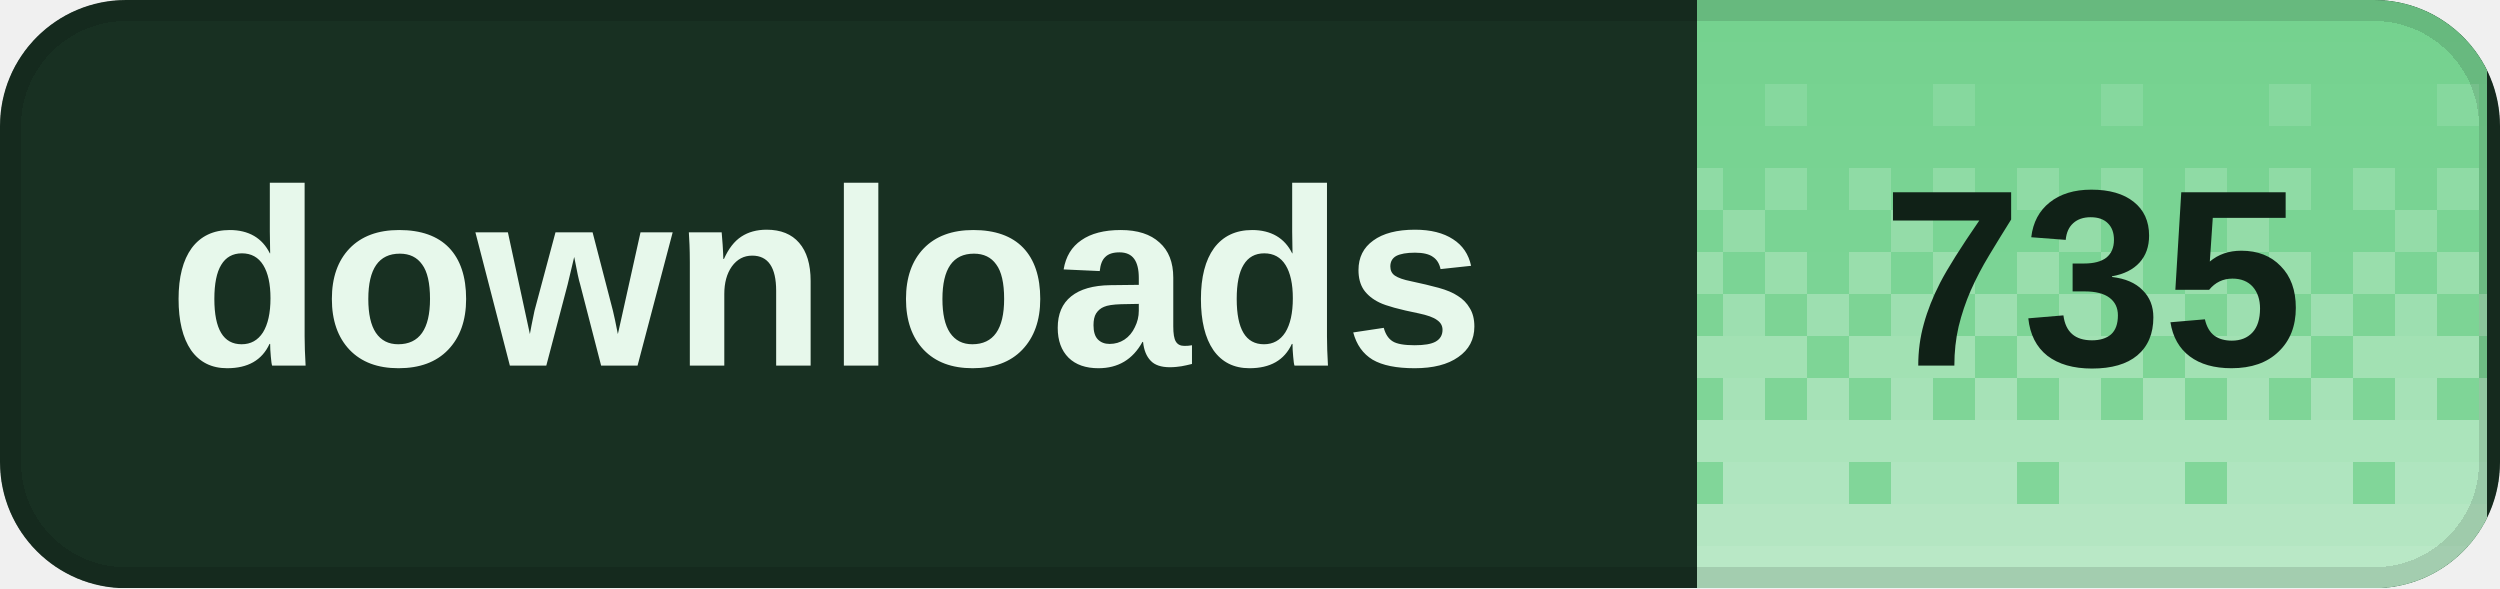
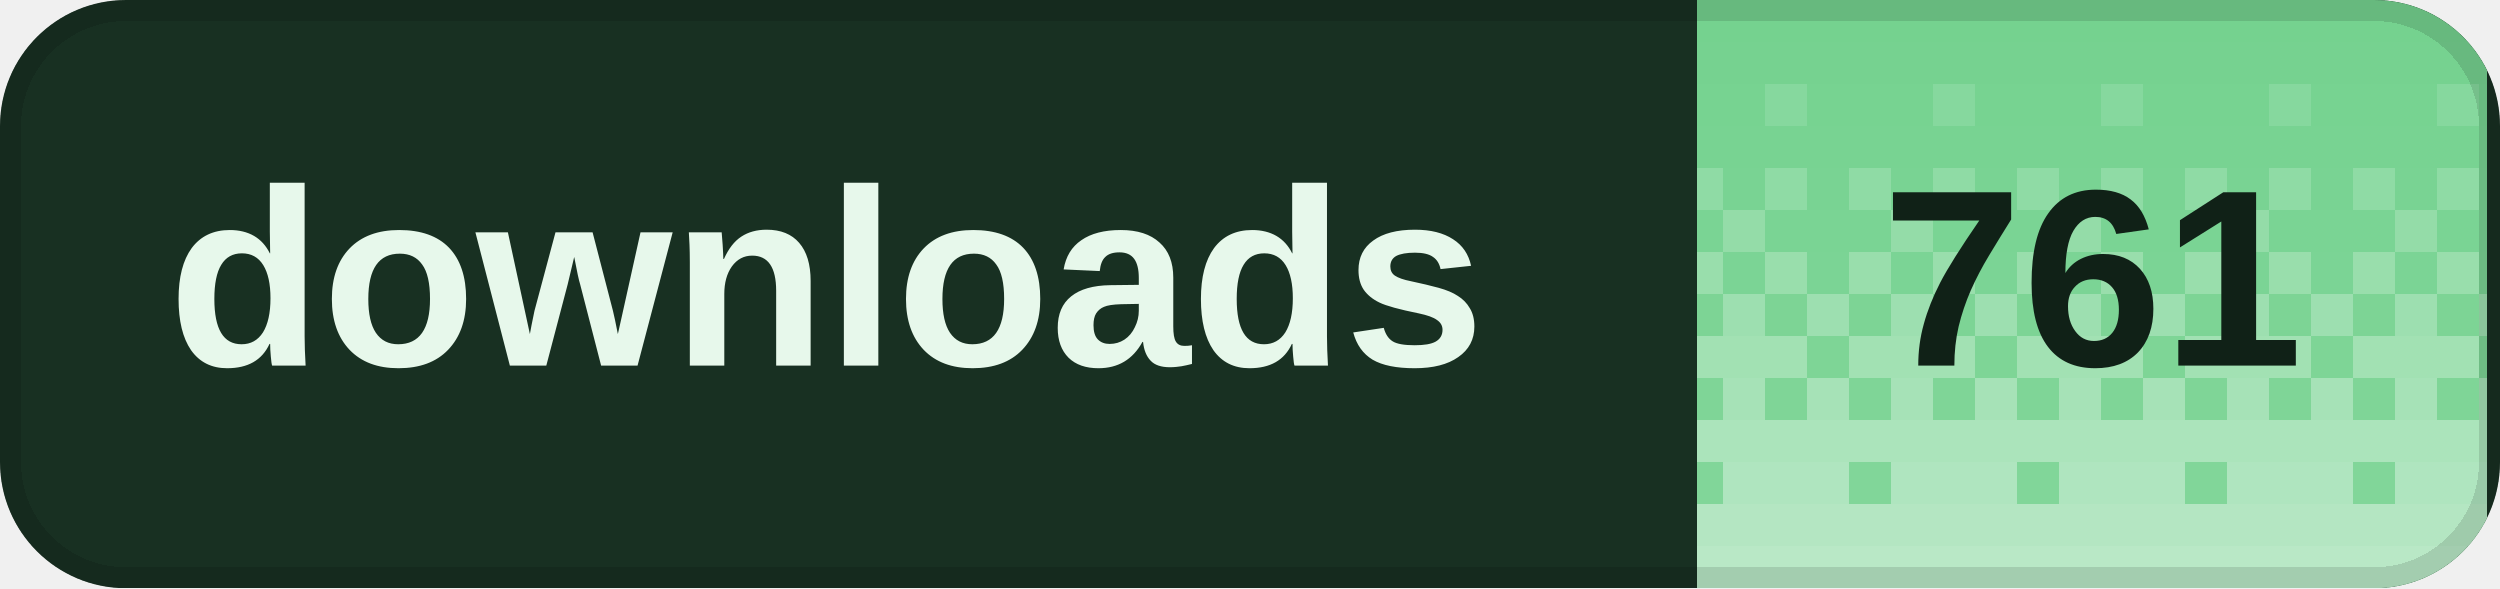
<svg xmlns="http://www.w3.org/2000/svg" width="119" height="28" viewBox="0 0 119 28" role="img" aria-labelledby="title desc" shape-rendering="crispEdges">
  <defs>
    <clipPath id="badge-clip">
      <rect width="119" height="28" rx="6" />
    </clipPath>
    <pattern id="dither" width="8" height="28" patternUnits="userSpaceOnUse">
      <rect x="0" y="0" width="2" height="2" fill="#fff" fill-opacity="0.020" />
      <rect x="2" y="0" width="2" height="2" fill="#fff" fill-opacity="0.020" />
      <rect x="4" y="0" width="2" height="2" fill="#fff" fill-opacity="0.020" />
      <rect x="6" y="0" width="2" height="2" fill="#fff" fill-opacity="0.020" />
      <rect x="0" y="2" width="2" height="2" fill="#fff" fill-opacity="0.028" />
      <rect x="2" y="2" width="2" height="2" fill="#fff" fill-opacity="0.028" />
      <rect x="4" y="2" width="2" height="2" fill="#fff" fill-opacity="0.028" />
      <rect x="6" y="2" width="2" height="2" fill="#fff" fill-opacity="0.028" />
      <rect x="0" y="4" width="2" height="2" fill="#fff" fill-opacity="0.036" />
      <rect x="2" y="4" width="2" height="2" fill="#fff" fill-opacity="0.036" />
      <rect x="4" y="4" width="2" height="2" fill="#fff" fill-opacity="0.145" />
      <rect x="6" y="4" width="2" height="2" fill="#fff" fill-opacity="0.036" />
      <rect x="0" y="6" width="2" height="2" fill="#fff" fill-opacity="0.044" />
      <rect x="2" y="6" width="2" height="2" fill="#fff" fill-opacity="0.044" />
      <rect x="4" y="6" width="2" height="2" fill="#fff" fill-opacity="0.044" />
      <rect x="6" y="6" width="2" height="2" fill="#fff" fill-opacity="0.044" />
      <rect x="0" y="8" width="2" height="2" fill="#fff" fill-opacity="0.209" />
      <rect x="2" y="8" width="2" height="2" fill="#fff" fill-opacity="0.052" />
      <rect x="4" y="8" width="2" height="2" fill="#fff" fill-opacity="0.209" />
      <rect x="6" y="8" width="2" height="2" fill="#fff" fill-opacity="0.052" />
      <rect x="0" y="10" width="2" height="2" fill="#fff" fill-opacity="0.060" />
      <rect x="2" y="10" width="2" height="2" fill="#fff" fill-opacity="0.242" />
      <rect x="4" y="10" width="2" height="2" fill="#fff" fill-opacity="0.060" />
      <rect x="6" y="10" width="2" height="2" fill="#fff" fill-opacity="0.060" />
      <rect x="0" y="12" width="2" height="2" fill="#fff" fill-opacity="0.274" />
      <rect x="2" y="12" width="2" height="2" fill="#fff" fill-opacity="0.068" />
      <rect x="4" y="12" width="2" height="2" fill="#fff" fill-opacity="0.274" />
      <rect x="6" y="12" width="2" height="2" fill="#fff" fill-opacity="0.068" />
      <rect x="0" y="14" width="2" height="2" fill="#fff" fill-opacity="0.077" />
      <rect x="2" y="14" width="2" height="2" fill="#fff" fill-opacity="0.306" />
      <rect x="4" y="14" width="2" height="2" fill="#fff" fill-opacity="0.077" />
      <rect x="6" y="14" width="2" height="2" fill="#fff" fill-opacity="0.306" />
      <rect x="0" y="16" width="2" height="2" fill="#fff" fill-opacity="0.338" />
      <rect x="2" y="16" width="2" height="2" fill="#fff" fill-opacity="0.338" />
      <rect x="4" y="16" width="2" height="2" fill="#fff" fill-opacity="0.338" />
      <rect x="6" y="16" width="2" height="2" fill="#fff" fill-opacity="0.085" />
      <rect x="0" y="18" width="2" height="2" fill="#fff" fill-opacity="0.093" />
      <rect x="2" y="18" width="2" height="2" fill="#fff" fill-opacity="0.371" />
      <rect x="4" y="18" width="2" height="2" fill="#fff" fill-opacity="0.093" />
      <rect x="6" y="18" width="2" height="2" fill="#fff" fill-opacity="0.371" />
      <rect x="0" y="20" width="2" height="2" fill="#fff" fill-opacity="0.403" />
      <rect x="2" y="20" width="2" height="2" fill="#fff" fill-opacity="0.403" />
      <rect x="4" y="20" width="2" height="2" fill="#fff" fill-opacity="0.403" />
      <rect x="6" y="20" width="2" height="2" fill="#fff" fill-opacity="0.403" />
      <rect x="0" y="22" width="2" height="2" fill="#fff" fill-opacity="0.109" />
      <rect x="2" y="22" width="2" height="2" fill="#fff" fill-opacity="0.435" />
      <rect x="4" y="22" width="2" height="2" fill="#fff" fill-opacity="0.435" />
      <rect x="6" y="22" width="2" height="2" fill="#fff" fill-opacity="0.435" />
      <rect x="0" y="24" width="2" height="2" fill="#fff" fill-opacity="0.468" />
      <rect x="2" y="24" width="2" height="2" fill="#fff" fill-opacity="0.468" />
      <rect x="4" y="24" width="2" height="2" fill="#fff" fill-opacity="0.468" />
      <rect x="6" y="24" width="2" height="2" fill="#fff" fill-opacity="0.468" />
      <rect x="0" y="26" width="2" height="2" fill="#fff" fill-opacity="0.500" />
      <rect x="2" y="26" width="2" height="2" fill="#fff" fill-opacity="0.500" />
      <rect x="4" y="26" width="2" height="2" fill="#fff" fill-opacity="0.500" />
      <rect x="6" y="26" width="2" height="2" fill="#fff" fill-opacity="0.500" />
    </pattern>
  </defs>
  <g clip-path="url(#badge-clip)">
    <rect width="119" height="28" fill="#183022" />
    <rect x="80.8" width="37.6" height="28" fill="#72d18d" />
    <rect x="80.8" width="37.6" height="28" fill="url(#dither)" />
  </g>
  <rect x="0.5" y="0.5" width="118" height="27" rx="5.5" fill="none" stroke="#000" stroke-opacity="0.12" />
  <g fill="#e7f8eb" font-family="Geist,Arial,sans-serif" font-size="12" font-weight="600" dominant-baseline="middle">
    <text x="8" y="14">downloads</text>
  </g>
-   <text x="99.6" y="14" fill="#102117" font-family="Geist,Arial,sans-serif" font-size="12" font-weight="700" text-anchor="middle" dominant-baseline="middle">735</text>
+   <text x="99.6" y="14" fill="#102117" font-family="Geist,Arial,sans-serif" font-size="12" font-weight="700" text-anchor="middle" dominant-baseline="middle">761</text>
</svg>
